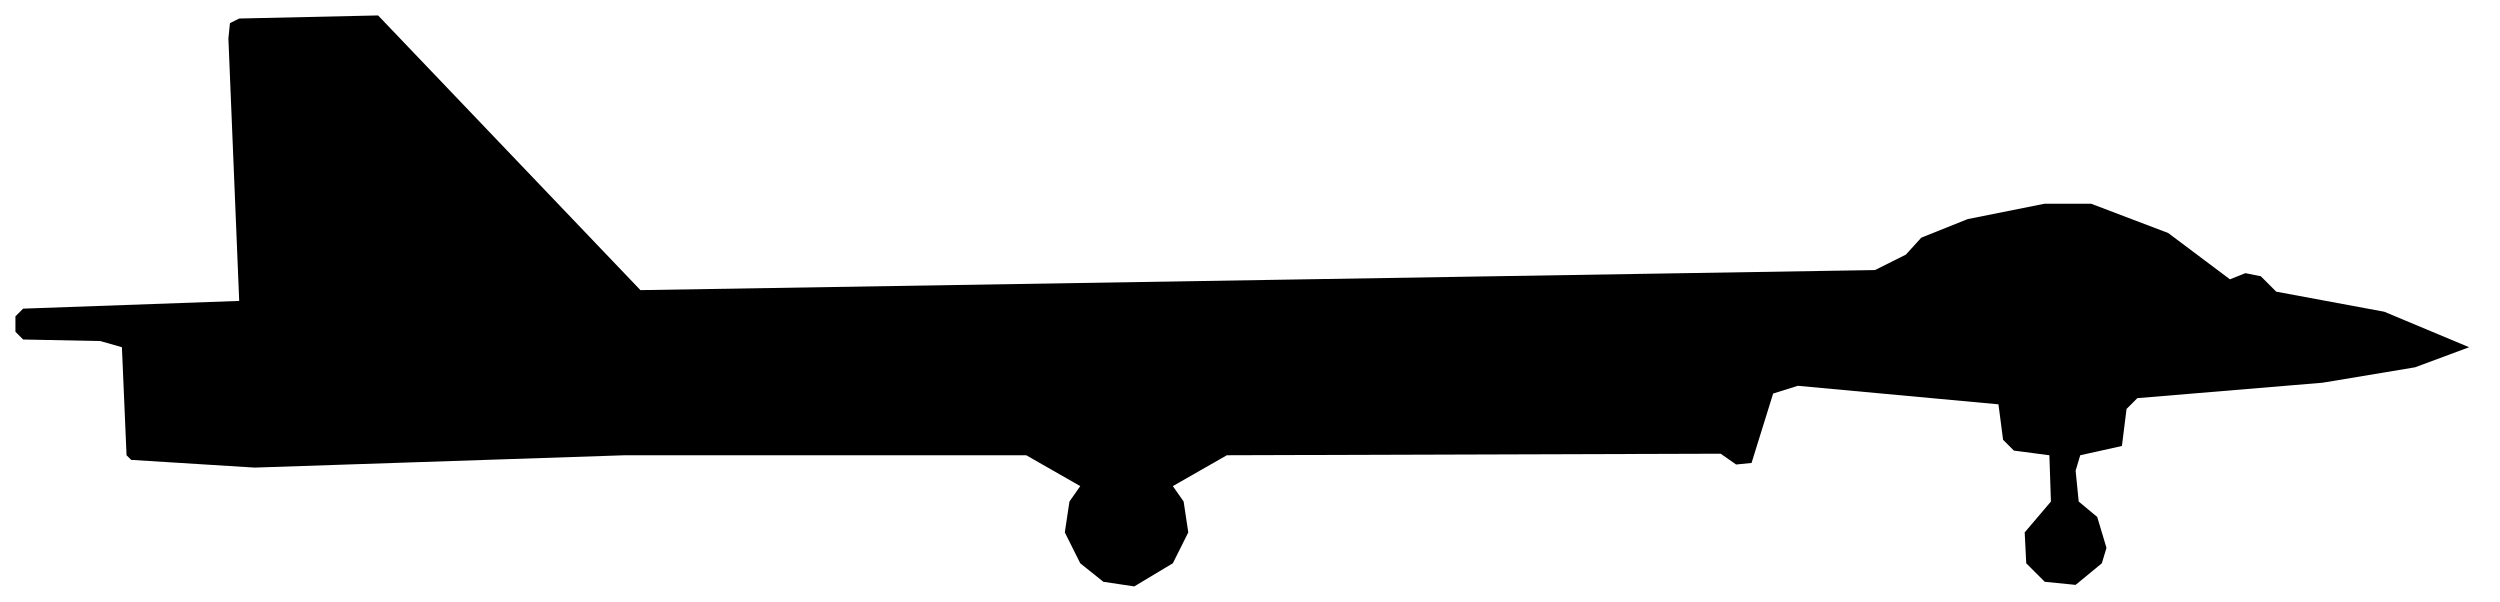
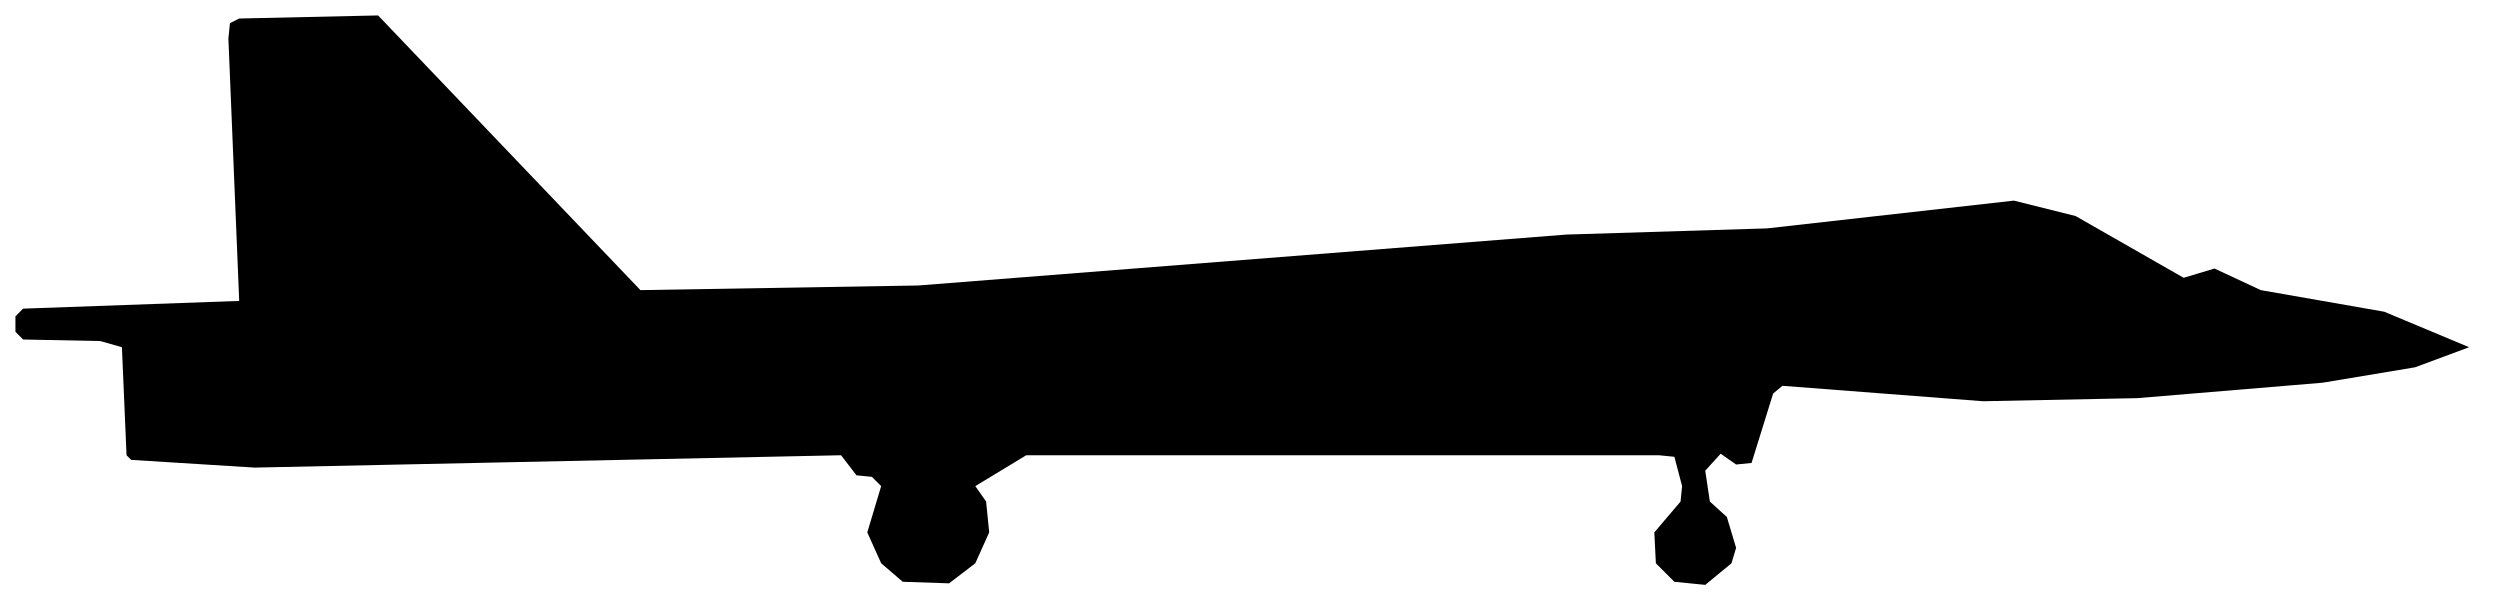
<svg xmlns="http://www.w3.org/2000/svg" viewBox="0 0 162 39" width="162" height="39" fill="currentColor" fill-rule="evenodd">
-   <path d="M71.5 37.7L73.5 38L76 36.5L77 34.5L76.7 32.5L76 31.5L79.5 29.5L111.5 29.4L112.5 30.1L113.5 30L114.9 25.5L116.5 25L129.5 26.2L129.8 28.5L130.5 29.2L132.8 29.5L132.9 32.5L131.2 34.5L131.3 36.5L132.5 37.7L134.5 37.9L136.2 36.5L136.5 35.5L135.9 33.5L134.7 32.5L134.5 30.5L134.8 29.5L137.5 28.9L137.8 26.5L138.5 25.8L150.5 24.8L156.5 23.8L160 22.5L154.5 20.2L147.5 18.9L146.5 17.9L145.5 17.7L144.5 18.1L140.5 15.1L135.5 13.2L132.5 13.2L127.5 14.2L124.5 15.4L123.5 16.5L121.5 17.5L41.5 18.8L24.5 1L15.5 1.2L14.9 1.5L14.8 2.5L15.5 19.5L1.5 20L1 20.5L1 21.5L1.5 22L6.5 22.1L7.9 22.5L8.2 29.5L8.5 29.8L16.5 30.3L40.5 29.5L66.5 29.5L70 31.5L69.3 32.5L69 34.5L70 36.5Z" />
+   <path d="M58.5 37.7L61.5 37.8L63.2 36.5L64.1 34.5L63.9 32.5L63.2 31.5L66.5 29.5L107.5 29.5L108.5 29.6L109 31.5L108.9 32.5L107.2 34.5L107.3 36.5L108.5 37.7L110.5 37.9L112.2 36.5L112.5 35.5L111.9 33.5L110.8 32.5L110.5 30.5L111.5 29.4L112.5 30.1L113.5 30L114.9 25.5L115.5 25L128.5 26L138.5 25.8L150.5 24.8L156.5 23.8L160 22.5L154.5 20.2L146.5 18.8L143.5 17.4L141.5 18L134.5 14L130.5 13L114.5 14.8L101.5 15.2L59.5 18.5L41.5 18.8L24.5 1L15.5 1.2L14.9 1.5L14.8 2.5L15.5 19.5L1.5 20L1 20.5L1 21.5L1.5 22L6.5 22.1L7.9 22.5L8.2 29.5L8.5 29.8L16.5 30.3L54.5 29.5L55.5 30.8L56.5 30.9L57.1 31.5L56.2 34.5L57.1 36.5Z" />
</svg>
